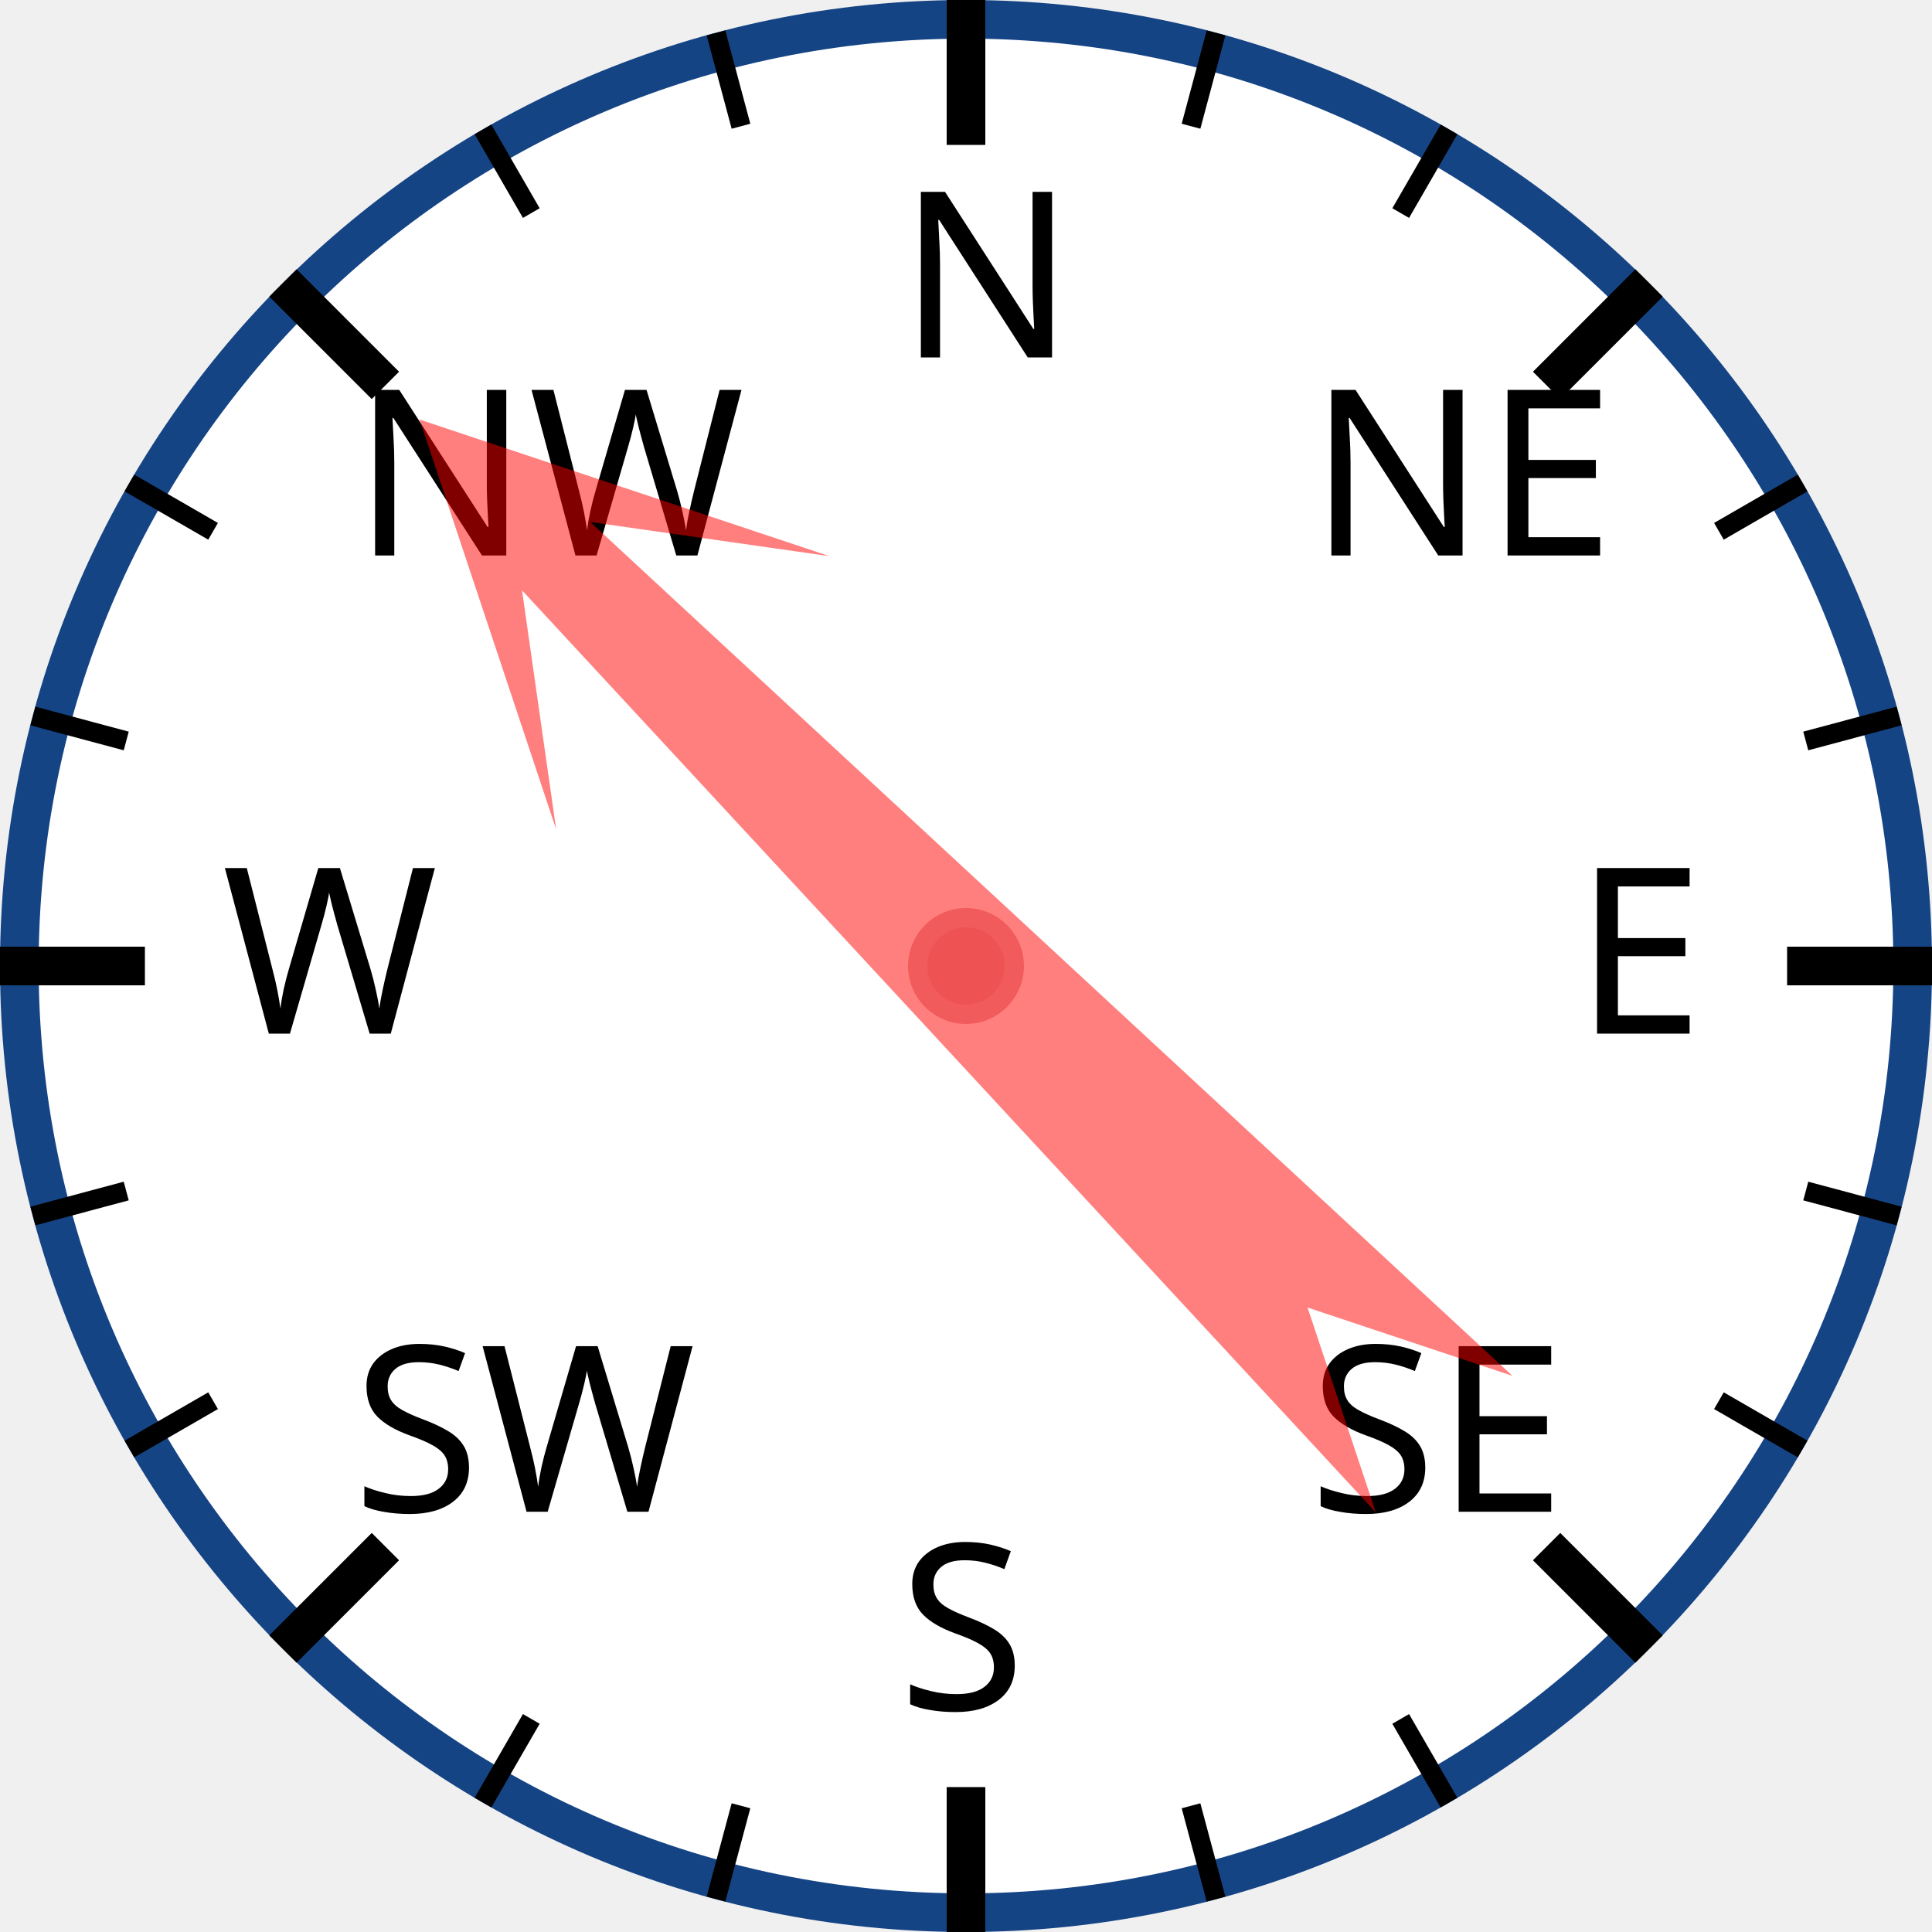
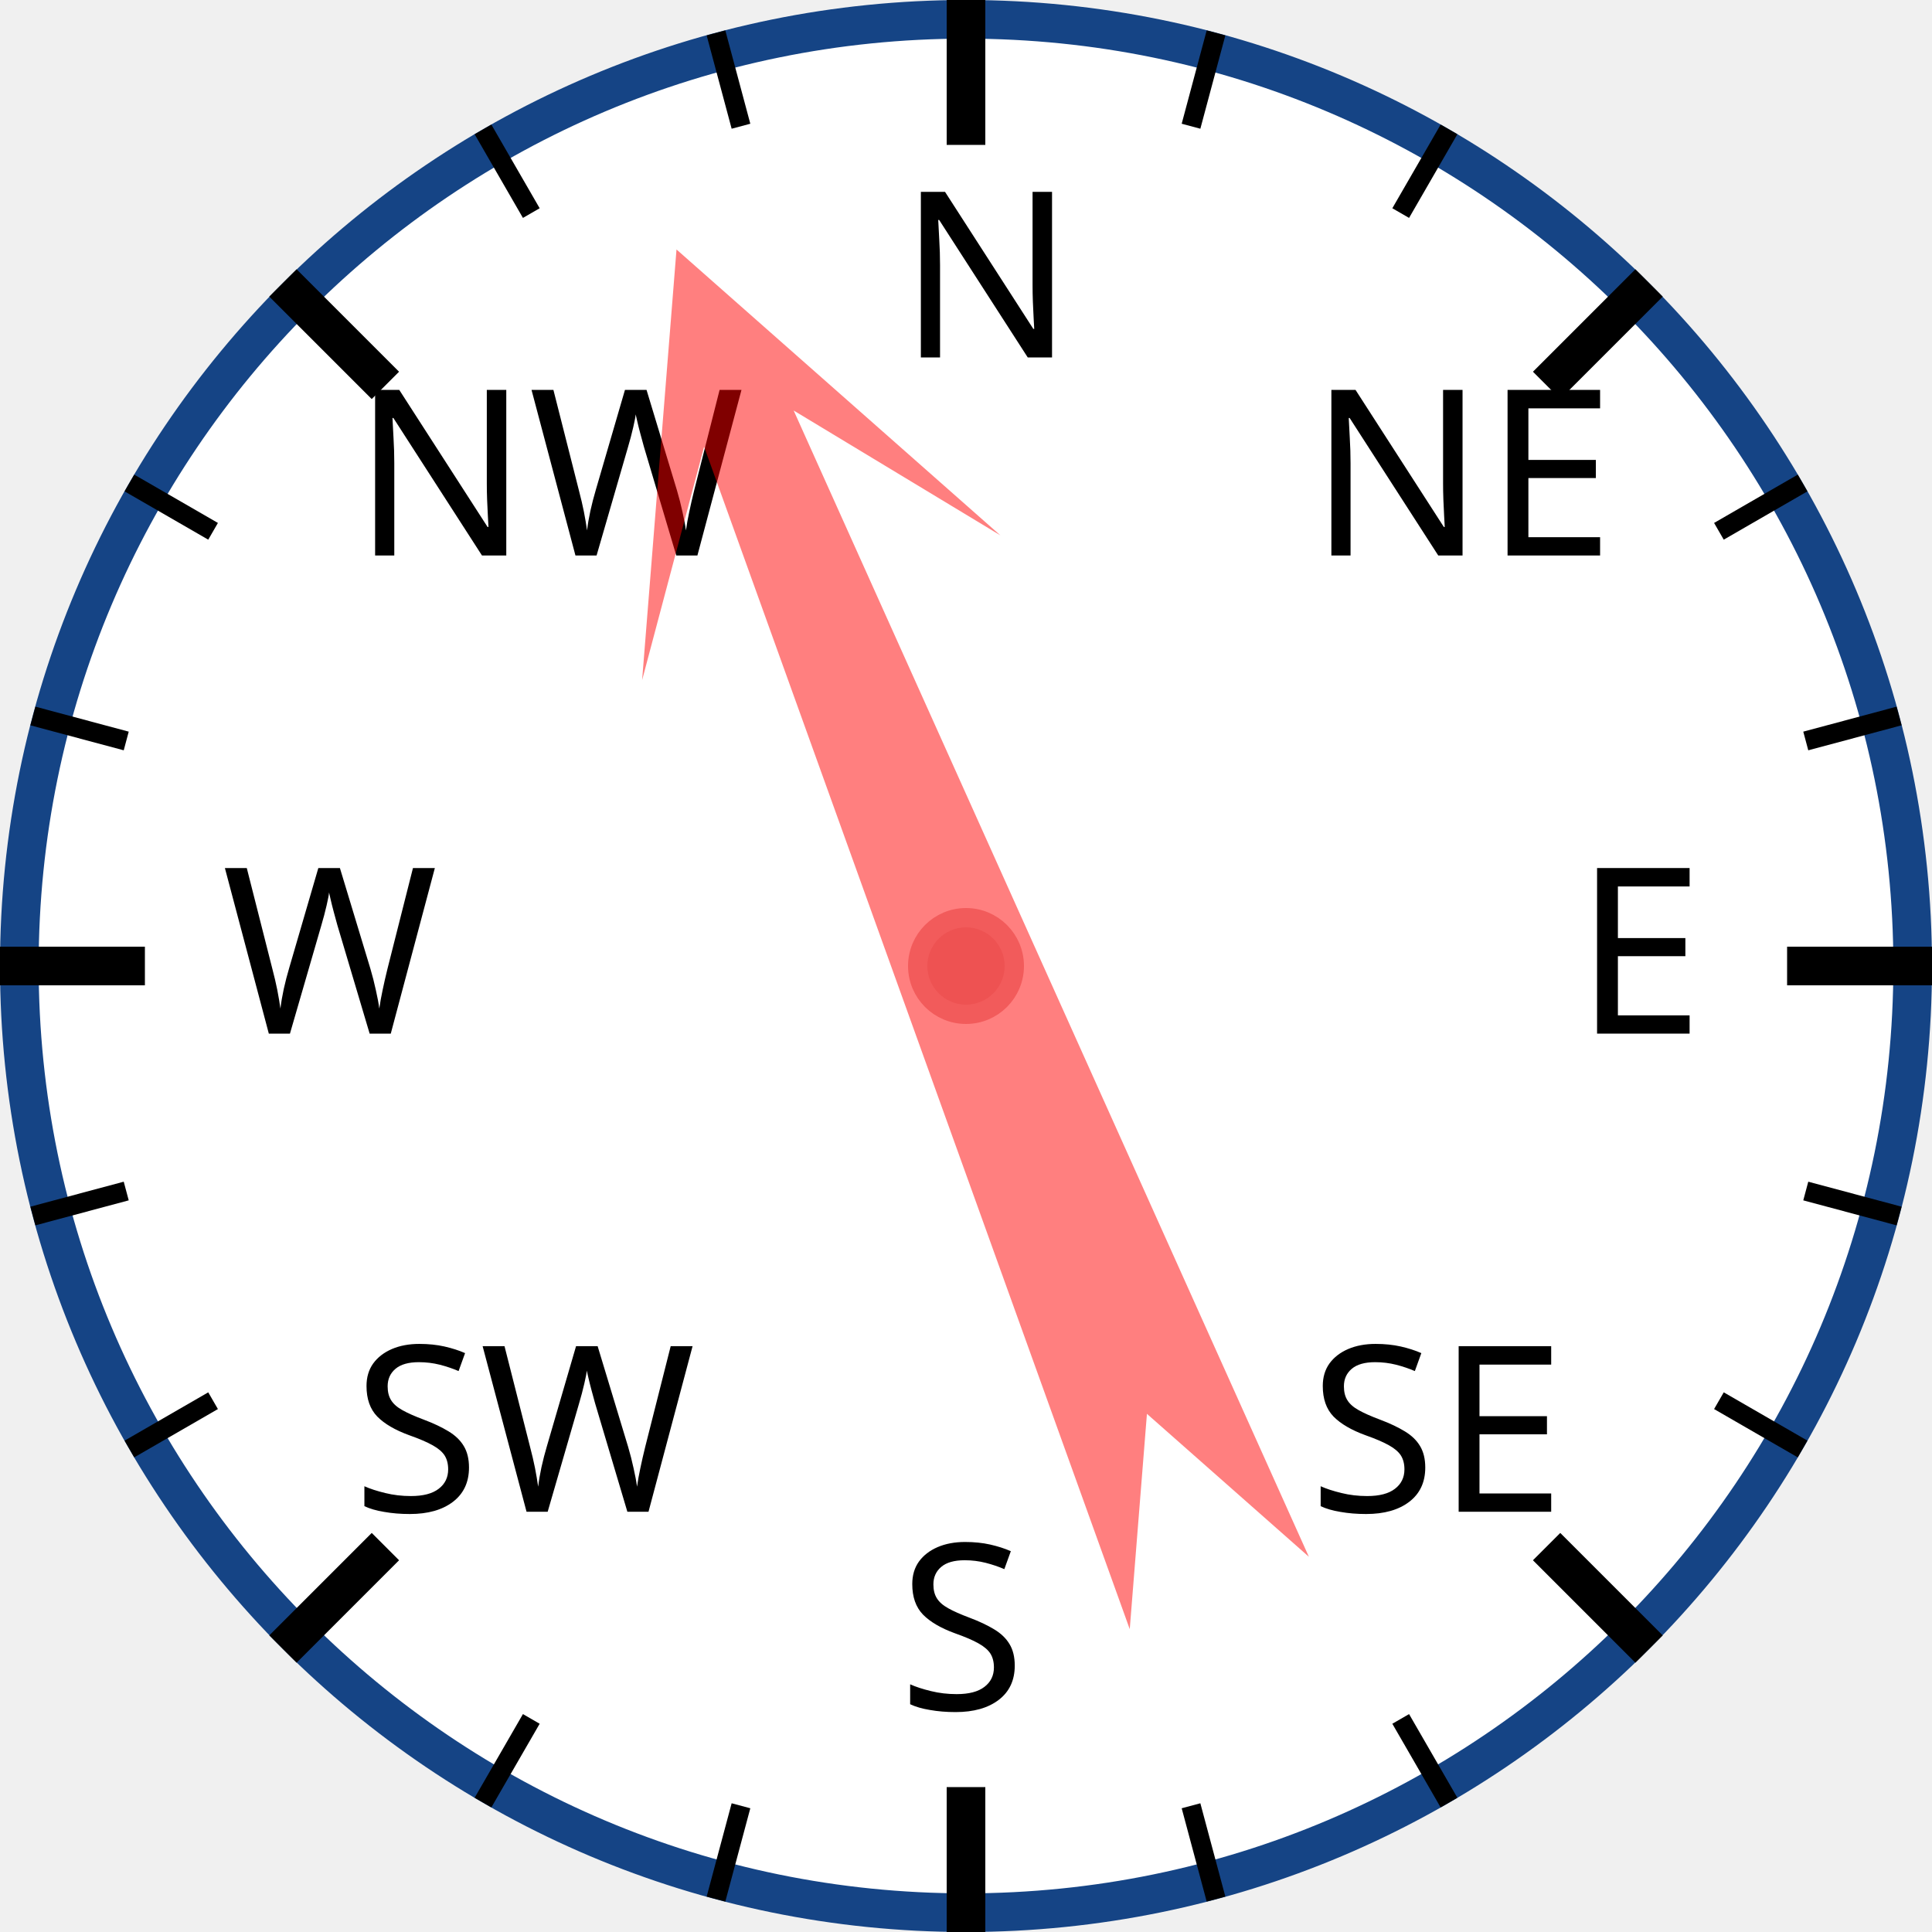
<svg xmlns="http://www.w3.org/2000/svg" width="120px" height="120px" viewBox="0 0 200 200">
  <circle cx="100" cy="100" r="98" style="fill: white; stroke: #154485; stroke-width: 4;" />
  <text x="93.0" y="37.0" style="font-family: sans-serif; font-size: 18pt;">N</text>
  <line x1="100.0" y1="0.0" x2="100.0" y2="15.0" style="stroke: black; stroke-width: 4;" />
  <line x1="74.118" y1="3.407" x2="76.706" y2="13.067" style="stroke: black; stroke-width: 2;" />
  <line x1="50" y1="13.397" x2="55" y2="22.058" style="stroke: black; stroke-width: 2;" />
  <text x="36.503" y="57.503" style="font-family: sans-serif; font-size: 18pt;">NW</text>
  <line x1="29.289" y1="29.289" x2="39.896" y2="39.896" style="stroke: black; stroke-width: 4;" />
  <line x1="13.397" y1="50" x2="22.058" y2="55" style="stroke: black; stroke-width: 2;" />
  <line x1="3.407" y1="74.118" x2="13.067" y2="76.706" style="stroke: black; stroke-width: 2;" />
  <text x="23.0" y="107.0" style="font-family: sans-serif; font-size: 18pt;">W</text>
  <line x1="0.0" y1="100.0" x2="15.0" y2="100.0" style="stroke: black; stroke-width: 4;" />
  <line x1="3.407" y1="125.882" x2="13.067" y2="123.294" style="stroke: black; stroke-width: 2;" />
  <line x1="13.397" y1="150" x2="22.058" y2="145" style="stroke: black; stroke-width: 2;" />
  <text x="36.503" y="156.497" style="font-family: sans-serif; font-size: 18pt;">SW</text>
  <line x1="29.289" y1="170.711" x2="39.896" y2="160.104" style="stroke: black; stroke-width: 4;" />
  <line x1="50" y1="186.603" x2="55" y2="177.942" style="stroke: black; stroke-width: 2;" />
  <line x1="74.118" y1="196.593" x2="76.706" y2="186.933" style="stroke: black; stroke-width: 2;" />
  <text x="93" y="177.0" style="font-family: sans-serif; font-size: 18pt;">S</text>
  <line x1="100" y1="200.0" x2="100" y2="185.0" style="stroke: black; stroke-width: 4;" />
  <line x1="125.882" y1="196.593" x2="123.294" y2="186.933" style="stroke: black; stroke-width: 2;" />
  <line x1="150.0" y1="186.603" x2="145.0" y2="177.942" style="stroke: black; stroke-width: 2;" />
  <text x="135.497" y="156.497" style="font-family: sans-serif; font-size: 18pt;">SE</text>
  <line x1="170.711" y1="170.711" x2="160.104" y2="160.104" style="stroke: black; stroke-width: 4;" />
  <line x1="186.603" y1="150" x2="177.942" y2="145" style="stroke: black; stroke-width: 2;" />
  <line x1="196.593" y1="125.882" x2="186.933" y2="123.294" style="stroke: black; stroke-width: 2;" />
  <text x="163.0" y="107" style="font-family: sans-serif; font-size: 18pt;">E</text>
  <line x1="200.0" y1="100" x2="185.0" y2="100" style="stroke: black; stroke-width: 4;" />
  <line x1="196.593" y1="74.118" x2="186.933" y2="76.706" style="stroke: black; stroke-width: 2;" />
  <line x1="186.603" y1="50" x2="177.942" y2="55" style="stroke: black; stroke-width: 2;" />
  <text x="135.497" y="57.503" style="font-family: sans-serif; font-size: 18pt;">NE</text>
  <line x1="170.711" y1="29.289" x2="160.104" y2="39.896" style="stroke: black; stroke-width: 4;" />
  <line x1="150" y1="13.397" x2="145" y2="22.058" style="stroke: black; stroke-width: 2;" />
  <line x1="125.882" y1="3.407" x2="123.294" y2="13.067" style="stroke: black; stroke-width: 2;" />
-   <polygon points="100 20 120 60 105 40 110 170 100 150 90 170 95 40 80 60" style="fill: red; fill-opacity: 0.5;" transform="rotate(315,100,100)" />
+   <polygon points="100 20 120 60 105 40 110 170 100 150 90 170 95 40 80 60" style="fill: red; fill-opacity: 0.5;" transform="rotate(338,100,100)" />
  <circle cx="100" cy="100" r="5" style="fill: #EE5252; stroke: #F25B5B; stroke-width: 2;" />
</svg>
